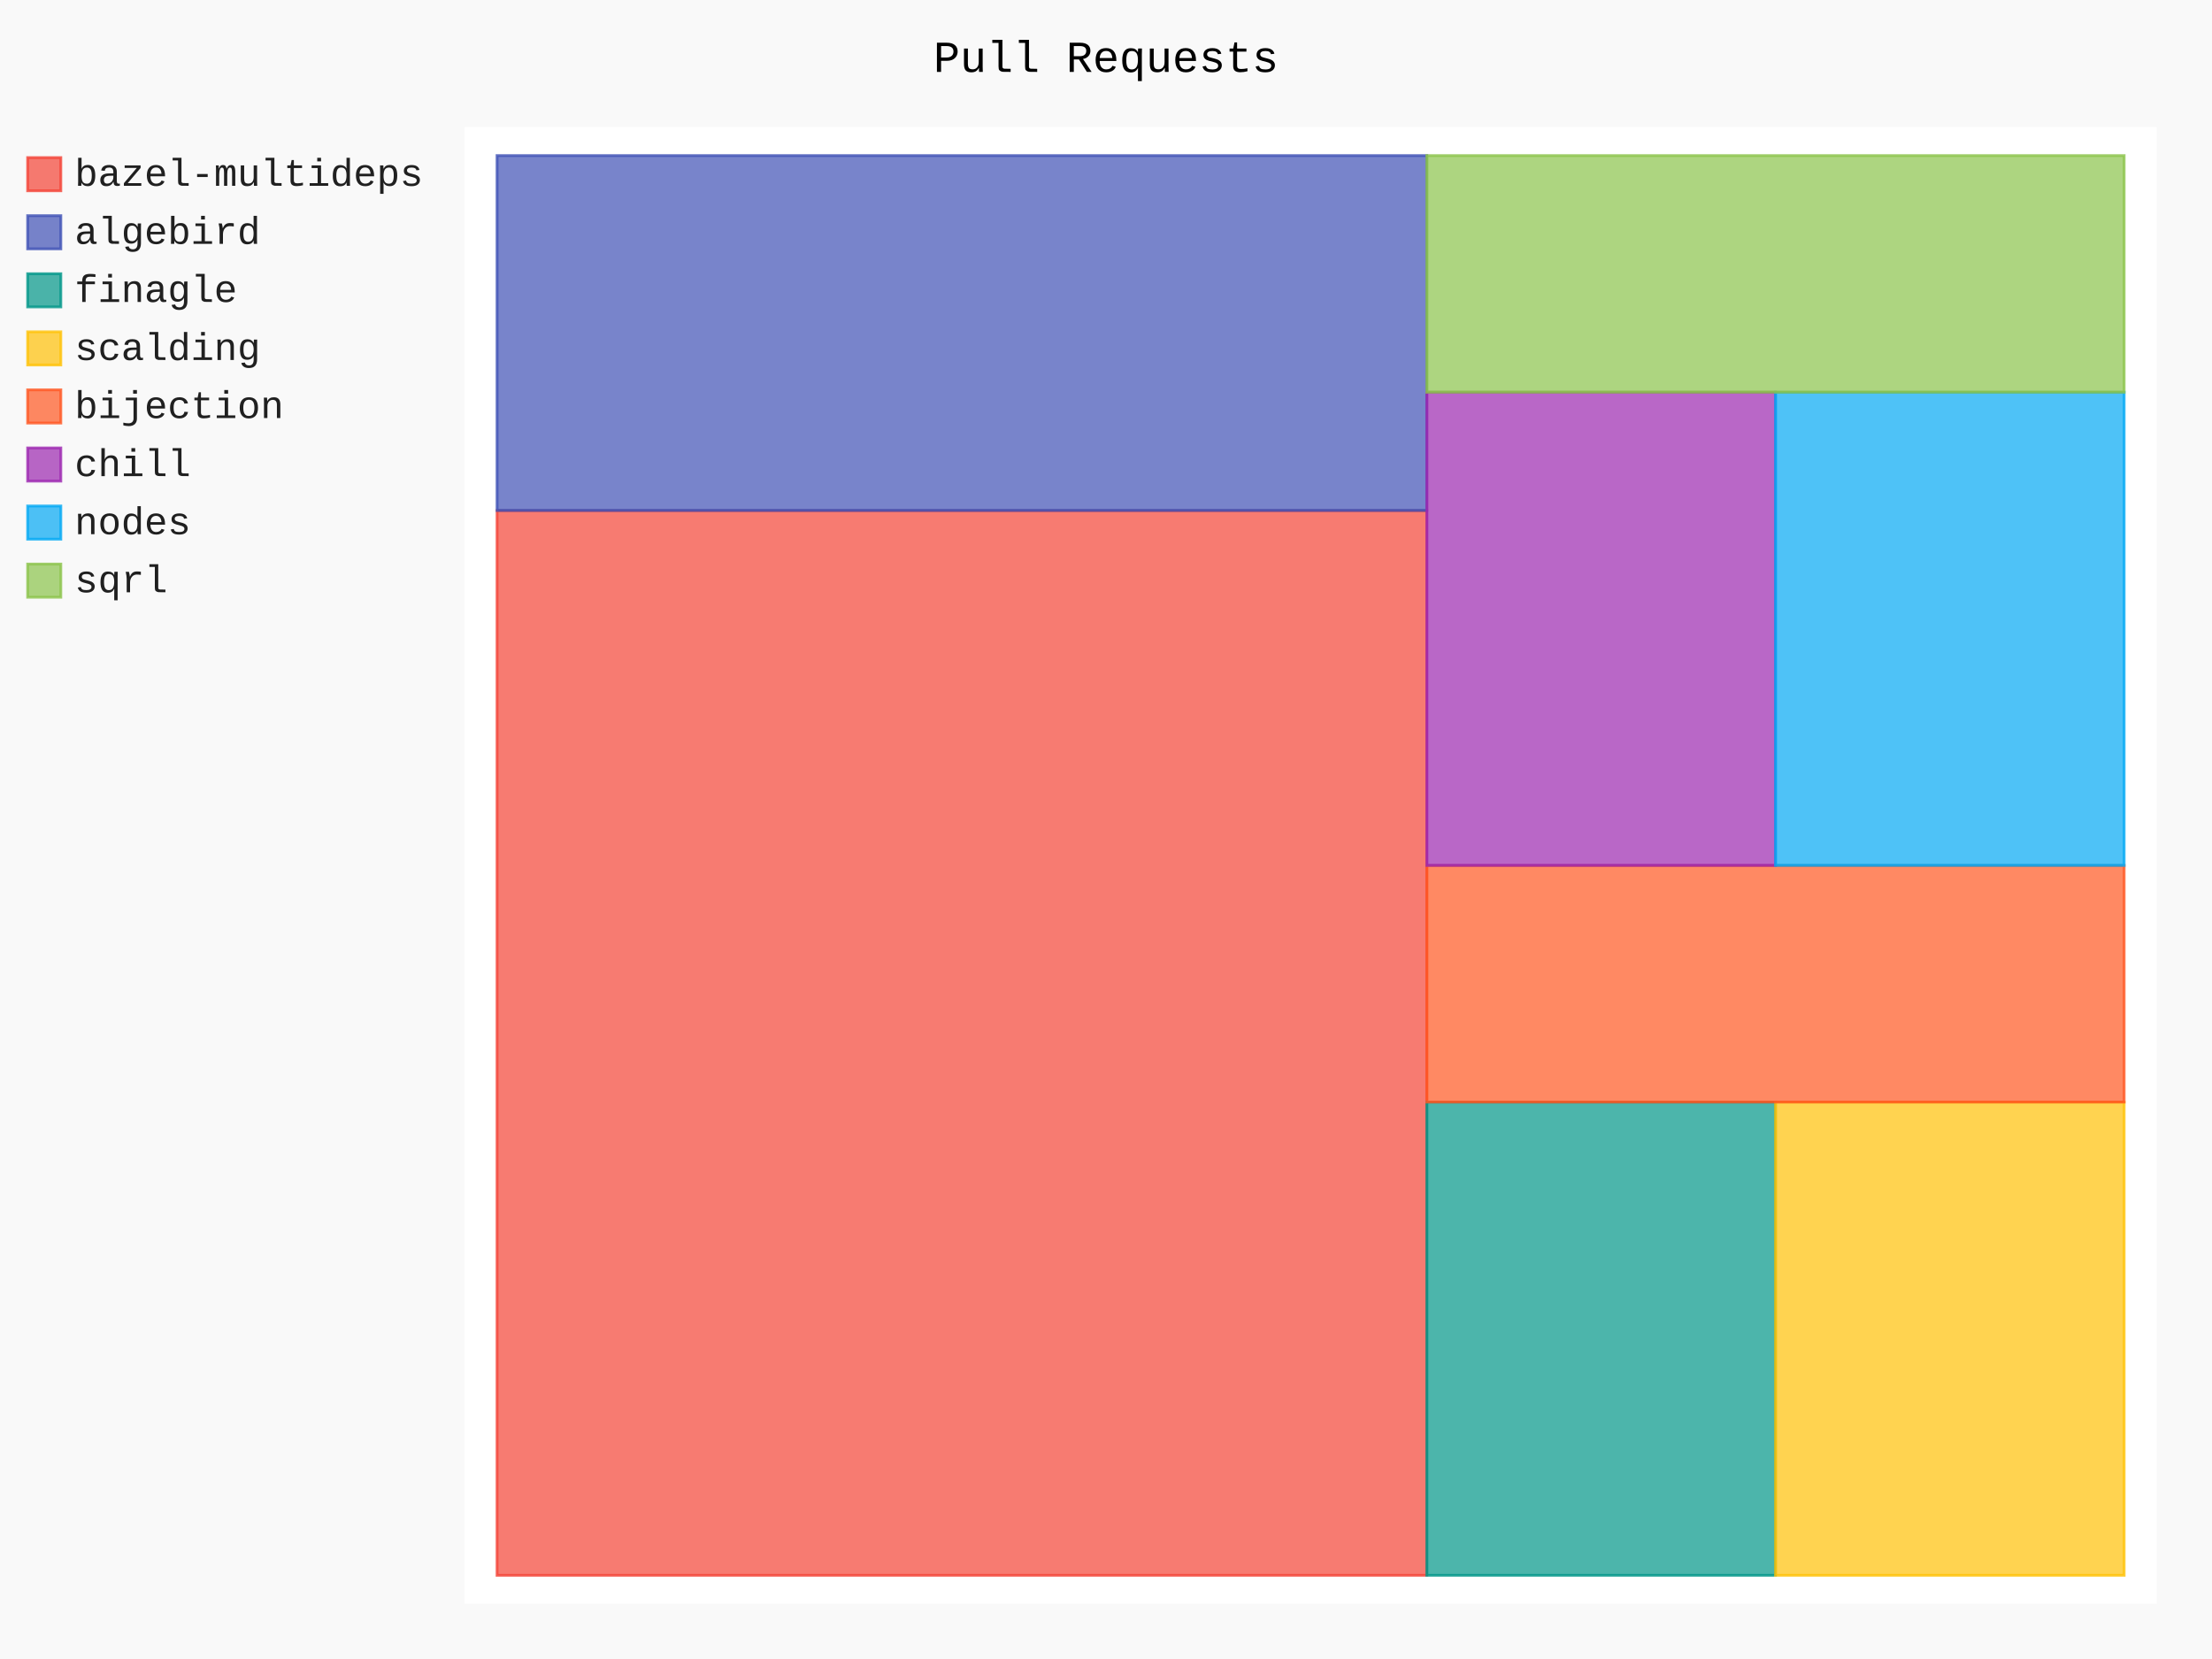
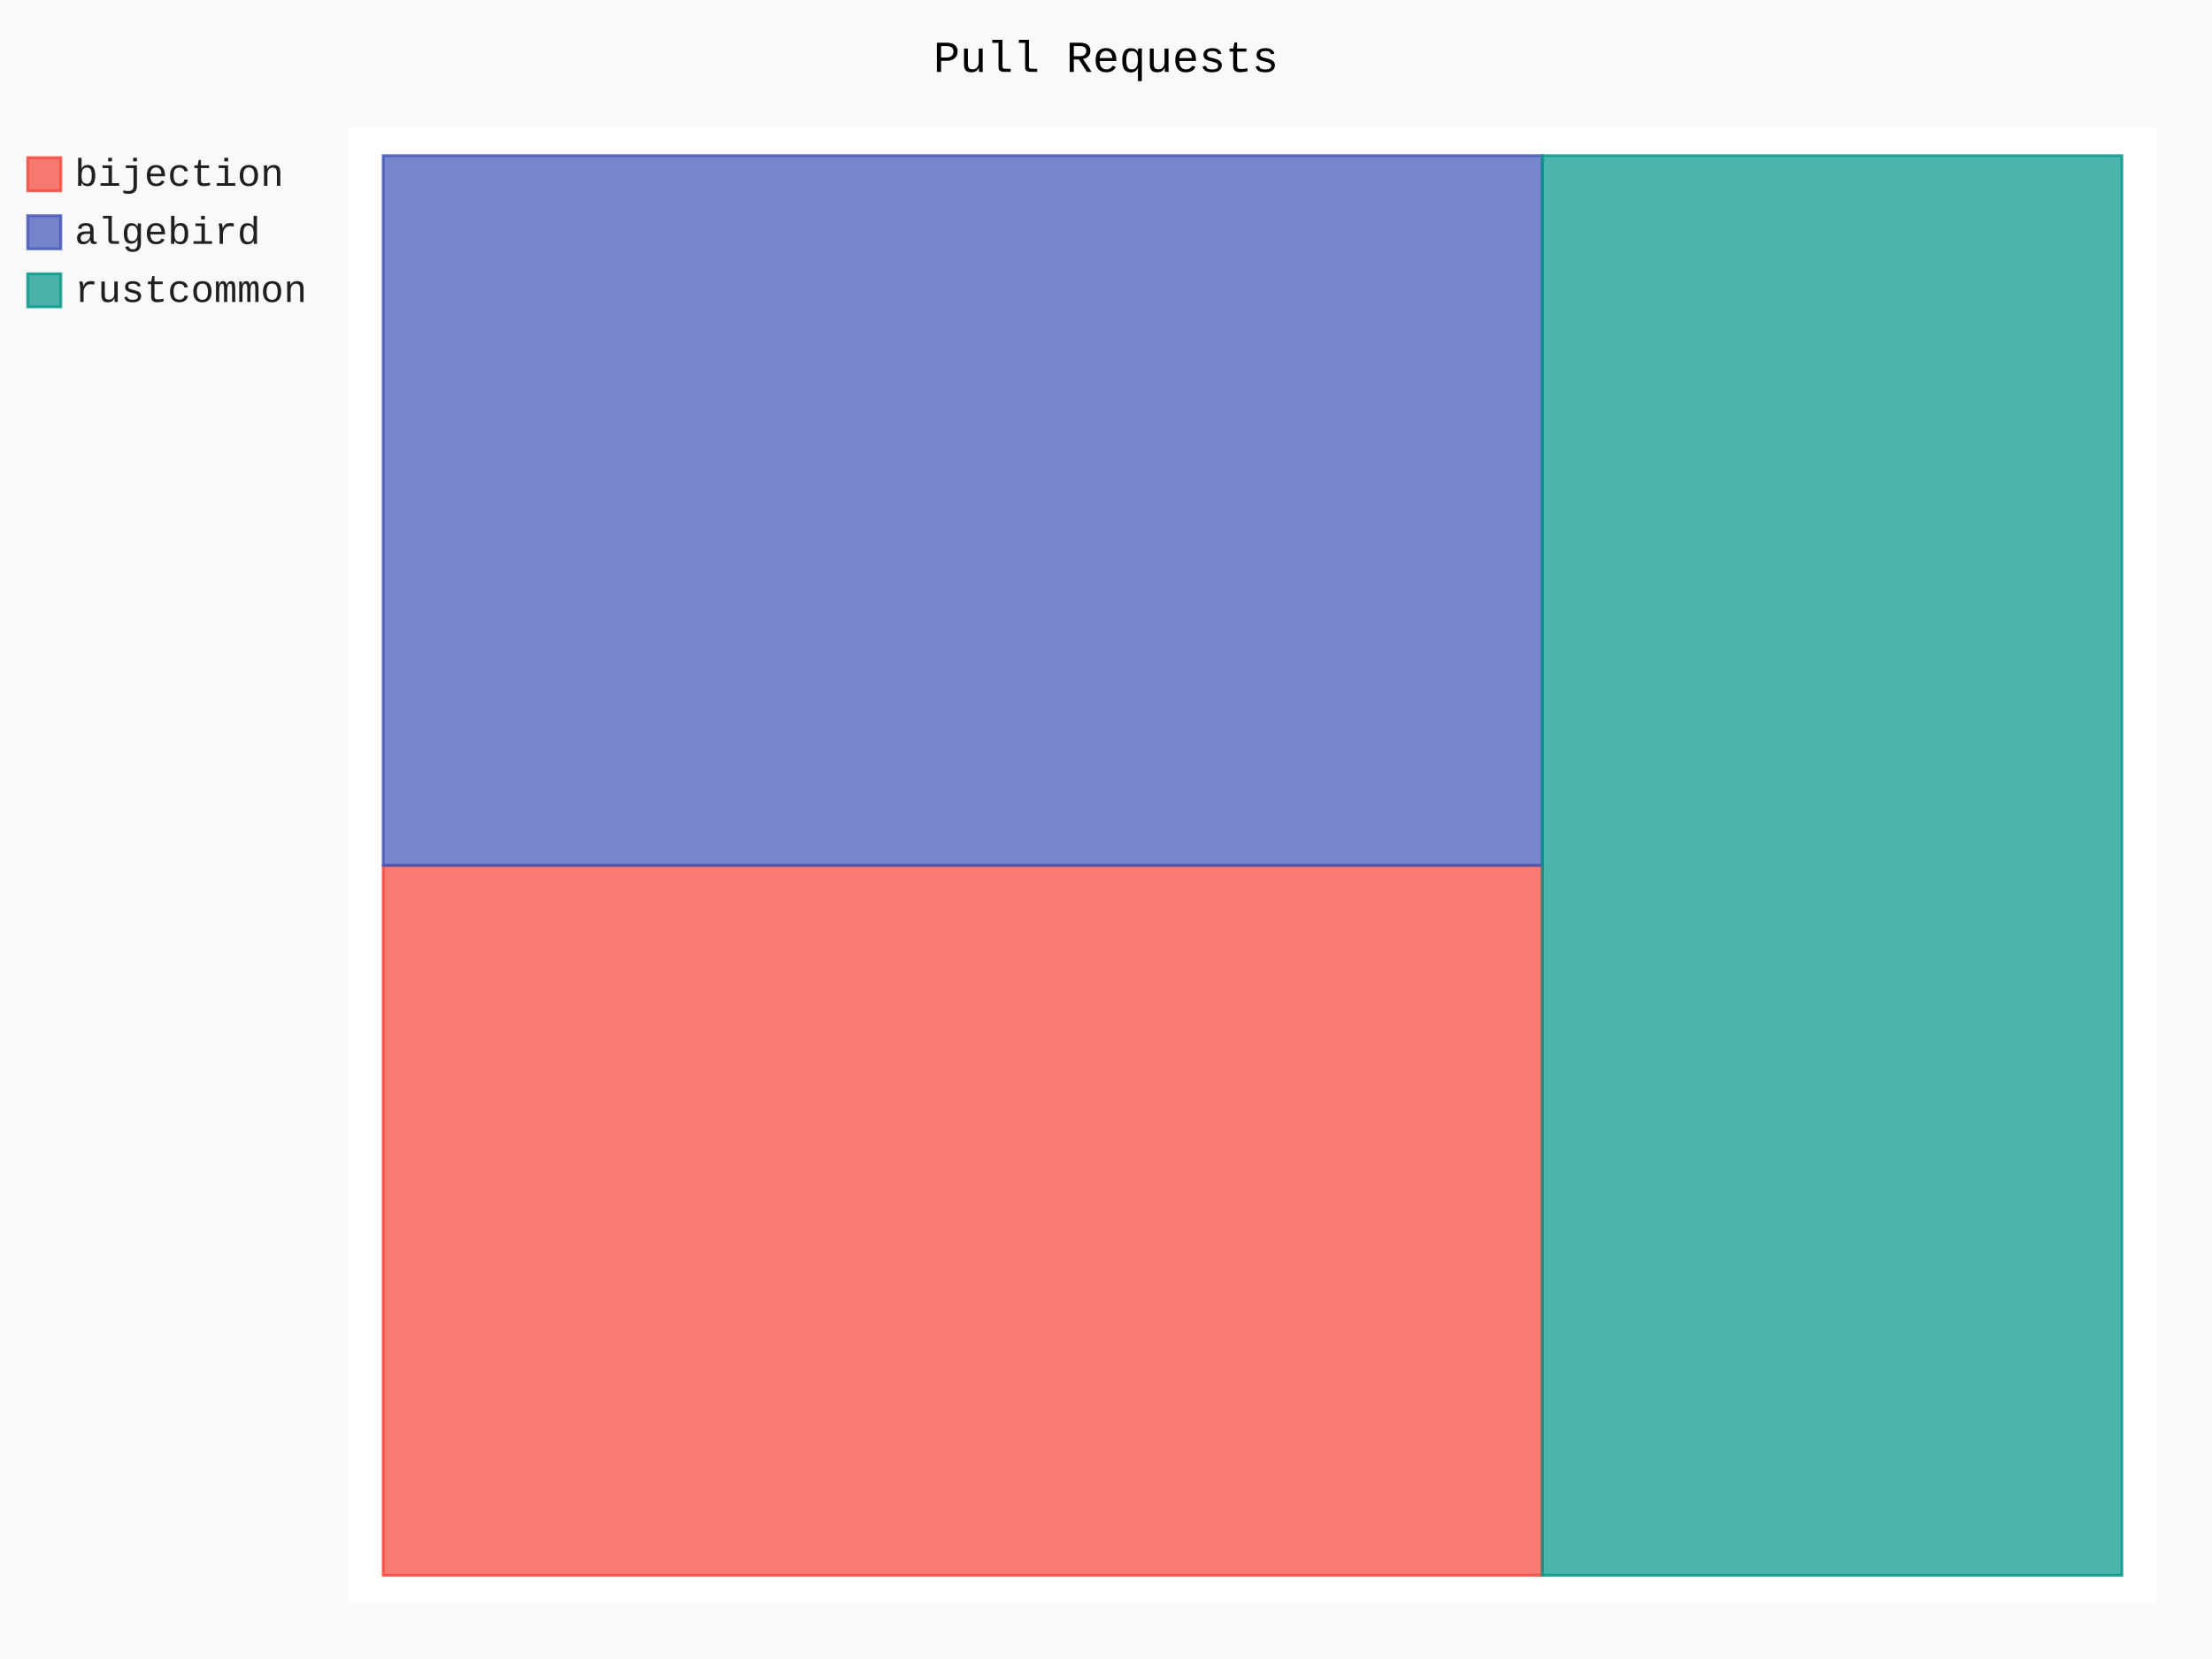
- <svg xmlns="http://www.w3.org/2000/svg" id="chart-539fd865-0ef4-4ebb-b5a8-1b9aab62b94f" class="pygal-chart" viewBox="0 0 800 600">
+ <svg xmlns="http://www.w3.org/2000/svg" id="chart-2b82b7f5-5c67-4b86-b2d2-45d66ff012e7" class="pygal-chart" viewBox="0 0 800 600">
  <defs>
-     <style type="text/css">#chart-539fd865-0ef4-4ebb-b5a8-1b9aab62b94f{-webkit-user-select:none;-webkit-font-smoothing:antialiased;font-family:Consolas,"Liberation Mono",Menlo,Courier,monospace}#chart-539fd865-0ef4-4ebb-b5a8-1b9aab62b94f .title{font-family:Consolas,"Liberation Mono",Menlo,Courier,monospace;font-size:16px}#chart-539fd865-0ef4-4ebb-b5a8-1b9aab62b94f .legends .legend text{font-family:Consolas,"Liberation Mono",Menlo,Courier,monospace;font-size:14px}#chart-539fd865-0ef4-4ebb-b5a8-1b9aab62b94f .axis text{font-family:Consolas,"Liberation Mono",Menlo,Courier,monospace;font-size:10px}#chart-539fd865-0ef4-4ebb-b5a8-1b9aab62b94f .axis text.major{font-family:Consolas,"Liberation Mono",Menlo,Courier,monospace;font-size:10px}#chart-539fd865-0ef4-4ebb-b5a8-1b9aab62b94f .text-overlay text.value{font-family:Consolas,"Liberation Mono",Menlo,Courier,monospace;font-size:16px}#chart-539fd865-0ef4-4ebb-b5a8-1b9aab62b94f .text-overlay text.label{font-family:Consolas,"Liberation Mono",Menlo,Courier,monospace;font-size:10px}#chart-539fd865-0ef4-4ebb-b5a8-1b9aab62b94f .tooltip{font-family:Consolas,"Liberation Mono",Menlo,Courier,monospace;font-size:14px}#chart-539fd865-0ef4-4ebb-b5a8-1b9aab62b94f text.no_data{font-family:Consolas,"Liberation Mono",Menlo,Courier,monospace;font-size:64px}
- #chart-539fd865-0ef4-4ebb-b5a8-1b9aab62b94f{background-color:rgba(249,249,249,1)}#chart-539fd865-0ef4-4ebb-b5a8-1b9aab62b94f path,#chart-539fd865-0ef4-4ebb-b5a8-1b9aab62b94f line,#chart-539fd865-0ef4-4ebb-b5a8-1b9aab62b94f rect,#chart-539fd865-0ef4-4ebb-b5a8-1b9aab62b94f circle{-webkit-transition:150ms;-moz-transition:150ms;transition:150ms}#chart-539fd865-0ef4-4ebb-b5a8-1b9aab62b94f .graph &gt; .background{fill:rgba(249,249,249,1)}#chart-539fd865-0ef4-4ebb-b5a8-1b9aab62b94f .plot &gt; .background{fill:rgba(255,255,255,1)}#chart-539fd865-0ef4-4ebb-b5a8-1b9aab62b94f .graph{fill:rgba(0,0,0,.87)}#chart-539fd865-0ef4-4ebb-b5a8-1b9aab62b94f text.no_data{fill:rgba(0,0,0,1)}#chart-539fd865-0ef4-4ebb-b5a8-1b9aab62b94f .title{fill:rgba(0,0,0,1)}#chart-539fd865-0ef4-4ebb-b5a8-1b9aab62b94f .legends .legend text{fill:rgba(0,0,0,.87)}#chart-539fd865-0ef4-4ebb-b5a8-1b9aab62b94f .legends .legend:hover text{fill:rgba(0,0,0,1)}#chart-539fd865-0ef4-4ebb-b5a8-1b9aab62b94f .axis .line{stroke:rgba(0,0,0,1)}#chart-539fd865-0ef4-4ebb-b5a8-1b9aab62b94f .axis .guide.line{stroke:rgba(0,0,0,.54)}#chart-539fd865-0ef4-4ebb-b5a8-1b9aab62b94f .axis .major.line{stroke:rgba(0,0,0,.87)}#chart-539fd865-0ef4-4ebb-b5a8-1b9aab62b94f .axis text.major{fill:rgba(0,0,0,1)}#chart-539fd865-0ef4-4ebb-b5a8-1b9aab62b94f .axis.y .guides:hover .guide.line,#chart-539fd865-0ef4-4ebb-b5a8-1b9aab62b94f .line-graph .axis.x .guides:hover .guide.line,#chart-539fd865-0ef4-4ebb-b5a8-1b9aab62b94f .stackedline-graph .axis.x .guides:hover .guide.line,#chart-539fd865-0ef4-4ebb-b5a8-1b9aab62b94f .xy-graph .axis.x .guides:hover .guide.line{stroke:rgba(0,0,0,1)}#chart-539fd865-0ef4-4ebb-b5a8-1b9aab62b94f .axis .guides:hover text{fill:rgba(0,0,0,1)}#chart-539fd865-0ef4-4ebb-b5a8-1b9aab62b94f .reactive{fill-opacity:.7;stroke-opacity:.8}#chart-539fd865-0ef4-4ebb-b5a8-1b9aab62b94f .ci{stroke:rgba(0,0,0,.87)}#chart-539fd865-0ef4-4ebb-b5a8-1b9aab62b94f .reactive.active,#chart-539fd865-0ef4-4ebb-b5a8-1b9aab62b94f .active .reactive{fill-opacity:.8;stroke-opacity:.9;stroke-width:4}#chart-539fd865-0ef4-4ebb-b5a8-1b9aab62b94f .ci .reactive.active{stroke-width:1.5}#chart-539fd865-0ef4-4ebb-b5a8-1b9aab62b94f .series text{fill:rgba(0,0,0,1)}#chart-539fd865-0ef4-4ebb-b5a8-1b9aab62b94f .tooltip rect{fill:rgba(255,255,255,1);stroke:rgba(0,0,0,1);-webkit-transition:opacity 150ms;-moz-transition:opacity 150ms;transition:opacity 150ms}#chart-539fd865-0ef4-4ebb-b5a8-1b9aab62b94f .tooltip .label{fill:rgba(0,0,0,.87)}#chart-539fd865-0ef4-4ebb-b5a8-1b9aab62b94f .tooltip .label{fill:rgba(0,0,0,.87)}#chart-539fd865-0ef4-4ebb-b5a8-1b9aab62b94f .tooltip .legend{font-size:.8em;fill:rgba(0,0,0,.54)}#chart-539fd865-0ef4-4ebb-b5a8-1b9aab62b94f .tooltip .x_label{font-size:.6em;fill:rgba(0,0,0,1)}#chart-539fd865-0ef4-4ebb-b5a8-1b9aab62b94f .tooltip .xlink{font-size:.5em;text-decoration:underline}#chart-539fd865-0ef4-4ebb-b5a8-1b9aab62b94f .tooltip .value{font-size:1.5em}#chart-539fd865-0ef4-4ebb-b5a8-1b9aab62b94f .bound{font-size:.5em}#chart-539fd865-0ef4-4ebb-b5a8-1b9aab62b94f .max-value{font-size:.75em;fill:rgba(0,0,0,.54)}#chart-539fd865-0ef4-4ebb-b5a8-1b9aab62b94f .map-element{fill:rgba(255,255,255,1);stroke:rgba(0,0,0,.54) !important}#chart-539fd865-0ef4-4ebb-b5a8-1b9aab62b94f .map-element .reactive{fill-opacity:inherit;stroke-opacity:inherit}#chart-539fd865-0ef4-4ebb-b5a8-1b9aab62b94f .color-0,#chart-539fd865-0ef4-4ebb-b5a8-1b9aab62b94f .color-0 a:visited{stroke:#F44336;fill:#F44336}#chart-539fd865-0ef4-4ebb-b5a8-1b9aab62b94f .color-1,#chart-539fd865-0ef4-4ebb-b5a8-1b9aab62b94f .color-1 a:visited{stroke:#3F51B5;fill:#3F51B5}#chart-539fd865-0ef4-4ebb-b5a8-1b9aab62b94f .color-2,#chart-539fd865-0ef4-4ebb-b5a8-1b9aab62b94f .color-2 a:visited{stroke:#009688;fill:#009688}#chart-539fd865-0ef4-4ebb-b5a8-1b9aab62b94f .color-3,#chart-539fd865-0ef4-4ebb-b5a8-1b9aab62b94f .color-3 a:visited{stroke:#FFC107;fill:#FFC107}#chart-539fd865-0ef4-4ebb-b5a8-1b9aab62b94f .color-4,#chart-539fd865-0ef4-4ebb-b5a8-1b9aab62b94f .color-4 a:visited{stroke:#FF5722;fill:#FF5722}#chart-539fd865-0ef4-4ebb-b5a8-1b9aab62b94f .color-5,#chart-539fd865-0ef4-4ebb-b5a8-1b9aab62b94f .color-5 a:visited{stroke:#9C27B0;fill:#9C27B0}#chart-539fd865-0ef4-4ebb-b5a8-1b9aab62b94f .color-6,#chart-539fd865-0ef4-4ebb-b5a8-1b9aab62b94f .color-6 a:visited{stroke:#03A9F4;fill:#03A9F4}#chart-539fd865-0ef4-4ebb-b5a8-1b9aab62b94f .color-7,#chart-539fd865-0ef4-4ebb-b5a8-1b9aab62b94f .color-7 a:visited{stroke:#8BC34A;fill:#8BC34A}#chart-539fd865-0ef4-4ebb-b5a8-1b9aab62b94f .text-overlay .color-0 text{fill:black}#chart-539fd865-0ef4-4ebb-b5a8-1b9aab62b94f .text-overlay .color-1 text{fill:black}#chart-539fd865-0ef4-4ebb-b5a8-1b9aab62b94f .text-overlay .color-2 text{fill:black}#chart-539fd865-0ef4-4ebb-b5a8-1b9aab62b94f .text-overlay .color-3 text{fill:black}#chart-539fd865-0ef4-4ebb-b5a8-1b9aab62b94f .text-overlay .color-4 text{fill:black}#chart-539fd865-0ef4-4ebb-b5a8-1b9aab62b94f .text-overlay .color-5 text{fill:black}#chart-539fd865-0ef4-4ebb-b5a8-1b9aab62b94f .text-overlay .color-6 text{fill:black}#chart-539fd865-0ef4-4ebb-b5a8-1b9aab62b94f .text-overlay .color-7 text{fill:black}
- #chart-539fd865-0ef4-4ebb-b5a8-1b9aab62b94f text.no_data{text-anchor:middle}#chart-539fd865-0ef4-4ebb-b5a8-1b9aab62b94f .guide.line{fill:none}#chart-539fd865-0ef4-4ebb-b5a8-1b9aab62b94f .centered{text-anchor:middle}#chart-539fd865-0ef4-4ebb-b5a8-1b9aab62b94f .title{text-anchor:middle}#chart-539fd865-0ef4-4ebb-b5a8-1b9aab62b94f .legends .legend text{fill-opacity:1}#chart-539fd865-0ef4-4ebb-b5a8-1b9aab62b94f .axis.x text{text-anchor:middle}#chart-539fd865-0ef4-4ebb-b5a8-1b9aab62b94f .axis.x:not(.web) text[transform]{text-anchor:start}#chart-539fd865-0ef4-4ebb-b5a8-1b9aab62b94f .axis.x:not(.web) text[transform].backwards{text-anchor:end}#chart-539fd865-0ef4-4ebb-b5a8-1b9aab62b94f .axis.y text{text-anchor:end}#chart-539fd865-0ef4-4ebb-b5a8-1b9aab62b94f .axis.y text[transform].backwards{text-anchor:start}#chart-539fd865-0ef4-4ebb-b5a8-1b9aab62b94f .axis.y2 text{text-anchor:start}#chart-539fd865-0ef4-4ebb-b5a8-1b9aab62b94f .axis.y2 text[transform].backwards{text-anchor:end}#chart-539fd865-0ef4-4ebb-b5a8-1b9aab62b94f .axis .guide.line{stroke-dasharray:4,4}#chart-539fd865-0ef4-4ebb-b5a8-1b9aab62b94f .axis .major.guide.line{stroke-dasharray:6,6}#chart-539fd865-0ef4-4ebb-b5a8-1b9aab62b94f .horizontal .axis.y .guide.line,#chart-539fd865-0ef4-4ebb-b5a8-1b9aab62b94f .horizontal .axis.y2 .guide.line,#chart-539fd865-0ef4-4ebb-b5a8-1b9aab62b94f .vertical .axis.x .guide.line{opacity:0}#chart-539fd865-0ef4-4ebb-b5a8-1b9aab62b94f .horizontal .axis.always_show .guide.line,#chart-539fd865-0ef4-4ebb-b5a8-1b9aab62b94f .vertical .axis.always_show .guide.line{opacity:1 !important}#chart-539fd865-0ef4-4ebb-b5a8-1b9aab62b94f .axis.y .guides:hover .guide.line,#chart-539fd865-0ef4-4ebb-b5a8-1b9aab62b94f .axis.y2 .guides:hover .guide.line,#chart-539fd865-0ef4-4ebb-b5a8-1b9aab62b94f .axis.x .guides:hover .guide.line{opacity:1}#chart-539fd865-0ef4-4ebb-b5a8-1b9aab62b94f .axis .guides:hover text{opacity:1}#chart-539fd865-0ef4-4ebb-b5a8-1b9aab62b94f .nofill{fill:none}#chart-539fd865-0ef4-4ebb-b5a8-1b9aab62b94f .subtle-fill{fill-opacity:.2}#chart-539fd865-0ef4-4ebb-b5a8-1b9aab62b94f .dot{stroke-width:1px;fill-opacity:1}#chart-539fd865-0ef4-4ebb-b5a8-1b9aab62b94f .dot.active{stroke-width:5px}#chart-539fd865-0ef4-4ebb-b5a8-1b9aab62b94f .dot.negative{fill:transparent}#chart-539fd865-0ef4-4ebb-b5a8-1b9aab62b94f text,#chart-539fd865-0ef4-4ebb-b5a8-1b9aab62b94f tspan{stroke:none !important}#chart-539fd865-0ef4-4ebb-b5a8-1b9aab62b94f .series text.active{opacity:1}#chart-539fd865-0ef4-4ebb-b5a8-1b9aab62b94f .tooltip rect{fill-opacity:.95;stroke-width:.5}#chart-539fd865-0ef4-4ebb-b5a8-1b9aab62b94f .tooltip text{fill-opacity:1}#chart-539fd865-0ef4-4ebb-b5a8-1b9aab62b94f .showable{visibility:hidden}#chart-539fd865-0ef4-4ebb-b5a8-1b9aab62b94f .showable.shown{visibility:visible}#chart-539fd865-0ef4-4ebb-b5a8-1b9aab62b94f .gauge-background{fill:rgba(229,229,229,1);stroke:none}#chart-539fd865-0ef4-4ebb-b5a8-1b9aab62b94f .bg-lines{stroke:rgba(249,249,249,1);stroke-width:2px}</style>
+     <style type="text/css">#chart-2b82b7f5-5c67-4b86-b2d2-45d66ff012e7{-webkit-user-select:none;-webkit-font-smoothing:antialiased;font-family:Consolas,"Liberation Mono",Menlo,Courier,monospace}#chart-2b82b7f5-5c67-4b86-b2d2-45d66ff012e7 .title{font-family:Consolas,"Liberation Mono",Menlo,Courier,monospace;font-size:16px}#chart-2b82b7f5-5c67-4b86-b2d2-45d66ff012e7 .legends .legend text{font-family:Consolas,"Liberation Mono",Menlo,Courier,monospace;font-size:14px}#chart-2b82b7f5-5c67-4b86-b2d2-45d66ff012e7 .axis text{font-family:Consolas,"Liberation Mono",Menlo,Courier,monospace;font-size:10px}#chart-2b82b7f5-5c67-4b86-b2d2-45d66ff012e7 .axis text.major{font-family:Consolas,"Liberation Mono",Menlo,Courier,monospace;font-size:10px}#chart-2b82b7f5-5c67-4b86-b2d2-45d66ff012e7 .text-overlay text.value{font-family:Consolas,"Liberation Mono",Menlo,Courier,monospace;font-size:16px}#chart-2b82b7f5-5c67-4b86-b2d2-45d66ff012e7 .text-overlay text.label{font-family:Consolas,"Liberation Mono",Menlo,Courier,monospace;font-size:10px}#chart-2b82b7f5-5c67-4b86-b2d2-45d66ff012e7 .tooltip{font-family:Consolas,"Liberation Mono",Menlo,Courier,monospace;font-size:14px}#chart-2b82b7f5-5c67-4b86-b2d2-45d66ff012e7 text.no_data{font-family:Consolas,"Liberation Mono",Menlo,Courier,monospace;font-size:64px}
+ #chart-2b82b7f5-5c67-4b86-b2d2-45d66ff012e7{background-color:rgba(249,249,249,1)}#chart-2b82b7f5-5c67-4b86-b2d2-45d66ff012e7 path,#chart-2b82b7f5-5c67-4b86-b2d2-45d66ff012e7 line,#chart-2b82b7f5-5c67-4b86-b2d2-45d66ff012e7 rect,#chart-2b82b7f5-5c67-4b86-b2d2-45d66ff012e7 circle{-webkit-transition:150ms;-moz-transition:150ms;transition:150ms}#chart-2b82b7f5-5c67-4b86-b2d2-45d66ff012e7 .graph &gt; .background{fill:rgba(249,249,249,1)}#chart-2b82b7f5-5c67-4b86-b2d2-45d66ff012e7 .plot &gt; .background{fill:rgba(255,255,255,1)}#chart-2b82b7f5-5c67-4b86-b2d2-45d66ff012e7 .graph{fill:rgba(0,0,0,.87)}#chart-2b82b7f5-5c67-4b86-b2d2-45d66ff012e7 text.no_data{fill:rgba(0,0,0,1)}#chart-2b82b7f5-5c67-4b86-b2d2-45d66ff012e7 .title{fill:rgba(0,0,0,1)}#chart-2b82b7f5-5c67-4b86-b2d2-45d66ff012e7 .legends .legend text{fill:rgba(0,0,0,.87)}#chart-2b82b7f5-5c67-4b86-b2d2-45d66ff012e7 .legends .legend:hover text{fill:rgba(0,0,0,1)}#chart-2b82b7f5-5c67-4b86-b2d2-45d66ff012e7 .axis .line{stroke:rgba(0,0,0,1)}#chart-2b82b7f5-5c67-4b86-b2d2-45d66ff012e7 .axis .guide.line{stroke:rgba(0,0,0,.54)}#chart-2b82b7f5-5c67-4b86-b2d2-45d66ff012e7 .axis .major.line{stroke:rgba(0,0,0,.87)}#chart-2b82b7f5-5c67-4b86-b2d2-45d66ff012e7 .axis text.major{fill:rgba(0,0,0,1)}#chart-2b82b7f5-5c67-4b86-b2d2-45d66ff012e7 .axis.y .guides:hover .guide.line,#chart-2b82b7f5-5c67-4b86-b2d2-45d66ff012e7 .line-graph .axis.x .guides:hover .guide.line,#chart-2b82b7f5-5c67-4b86-b2d2-45d66ff012e7 .stackedline-graph .axis.x .guides:hover .guide.line,#chart-2b82b7f5-5c67-4b86-b2d2-45d66ff012e7 .xy-graph .axis.x .guides:hover .guide.line{stroke:rgba(0,0,0,1)}#chart-2b82b7f5-5c67-4b86-b2d2-45d66ff012e7 .axis .guides:hover text{fill:rgba(0,0,0,1)}#chart-2b82b7f5-5c67-4b86-b2d2-45d66ff012e7 .reactive{fill-opacity:.7;stroke-opacity:.8}#chart-2b82b7f5-5c67-4b86-b2d2-45d66ff012e7 .ci{stroke:rgba(0,0,0,.87)}#chart-2b82b7f5-5c67-4b86-b2d2-45d66ff012e7 .reactive.active,#chart-2b82b7f5-5c67-4b86-b2d2-45d66ff012e7 .active .reactive{fill-opacity:.8;stroke-opacity:.9;stroke-width:4}#chart-2b82b7f5-5c67-4b86-b2d2-45d66ff012e7 .ci .reactive.active{stroke-width:1.5}#chart-2b82b7f5-5c67-4b86-b2d2-45d66ff012e7 .series text{fill:rgba(0,0,0,1)}#chart-2b82b7f5-5c67-4b86-b2d2-45d66ff012e7 .tooltip rect{fill:rgba(255,255,255,1);stroke:rgba(0,0,0,1);-webkit-transition:opacity 150ms;-moz-transition:opacity 150ms;transition:opacity 150ms}#chart-2b82b7f5-5c67-4b86-b2d2-45d66ff012e7 .tooltip .label{fill:rgba(0,0,0,.87)}#chart-2b82b7f5-5c67-4b86-b2d2-45d66ff012e7 .tooltip .label{fill:rgba(0,0,0,.87)}#chart-2b82b7f5-5c67-4b86-b2d2-45d66ff012e7 .tooltip .legend{font-size:.8em;fill:rgba(0,0,0,.54)}#chart-2b82b7f5-5c67-4b86-b2d2-45d66ff012e7 .tooltip .x_label{font-size:.6em;fill:rgba(0,0,0,1)}#chart-2b82b7f5-5c67-4b86-b2d2-45d66ff012e7 .tooltip .xlink{font-size:.5em;text-decoration:underline}#chart-2b82b7f5-5c67-4b86-b2d2-45d66ff012e7 .tooltip .value{font-size:1.5em}#chart-2b82b7f5-5c67-4b86-b2d2-45d66ff012e7 .bound{font-size:.5em}#chart-2b82b7f5-5c67-4b86-b2d2-45d66ff012e7 .max-value{font-size:.75em;fill:rgba(0,0,0,.54)}#chart-2b82b7f5-5c67-4b86-b2d2-45d66ff012e7 .map-element{fill:rgba(255,255,255,1);stroke:rgba(0,0,0,.54) !important}#chart-2b82b7f5-5c67-4b86-b2d2-45d66ff012e7 .map-element .reactive{fill-opacity:inherit;stroke-opacity:inherit}#chart-2b82b7f5-5c67-4b86-b2d2-45d66ff012e7 .color-0,#chart-2b82b7f5-5c67-4b86-b2d2-45d66ff012e7 .color-0 a:visited{stroke:#F44336;fill:#F44336}#chart-2b82b7f5-5c67-4b86-b2d2-45d66ff012e7 .color-1,#chart-2b82b7f5-5c67-4b86-b2d2-45d66ff012e7 .color-1 a:visited{stroke:#3F51B5;fill:#3F51B5}#chart-2b82b7f5-5c67-4b86-b2d2-45d66ff012e7 .color-2,#chart-2b82b7f5-5c67-4b86-b2d2-45d66ff012e7 .color-2 a:visited{stroke:#009688;fill:#009688}#chart-2b82b7f5-5c67-4b86-b2d2-45d66ff012e7 .text-overlay .color-0 text{fill:black}#chart-2b82b7f5-5c67-4b86-b2d2-45d66ff012e7 .text-overlay .color-1 text{fill:black}#chart-2b82b7f5-5c67-4b86-b2d2-45d66ff012e7 .text-overlay .color-2 text{fill:black}
+ #chart-2b82b7f5-5c67-4b86-b2d2-45d66ff012e7 text.no_data{text-anchor:middle}#chart-2b82b7f5-5c67-4b86-b2d2-45d66ff012e7 .guide.line{fill:none}#chart-2b82b7f5-5c67-4b86-b2d2-45d66ff012e7 .centered{text-anchor:middle}#chart-2b82b7f5-5c67-4b86-b2d2-45d66ff012e7 .title{text-anchor:middle}#chart-2b82b7f5-5c67-4b86-b2d2-45d66ff012e7 .legends .legend text{fill-opacity:1}#chart-2b82b7f5-5c67-4b86-b2d2-45d66ff012e7 .axis.x text{text-anchor:middle}#chart-2b82b7f5-5c67-4b86-b2d2-45d66ff012e7 .axis.x:not(.web) text[transform]{text-anchor:start}#chart-2b82b7f5-5c67-4b86-b2d2-45d66ff012e7 .axis.x:not(.web) text[transform].backwards{text-anchor:end}#chart-2b82b7f5-5c67-4b86-b2d2-45d66ff012e7 .axis.y text{text-anchor:end}#chart-2b82b7f5-5c67-4b86-b2d2-45d66ff012e7 .axis.y text[transform].backwards{text-anchor:start}#chart-2b82b7f5-5c67-4b86-b2d2-45d66ff012e7 .axis.y2 text{text-anchor:start}#chart-2b82b7f5-5c67-4b86-b2d2-45d66ff012e7 .axis.y2 text[transform].backwards{text-anchor:end}#chart-2b82b7f5-5c67-4b86-b2d2-45d66ff012e7 .axis .guide.line{stroke-dasharray:4,4}#chart-2b82b7f5-5c67-4b86-b2d2-45d66ff012e7 .axis .major.guide.line{stroke-dasharray:6,6}#chart-2b82b7f5-5c67-4b86-b2d2-45d66ff012e7 .horizontal .axis.y .guide.line,#chart-2b82b7f5-5c67-4b86-b2d2-45d66ff012e7 .horizontal .axis.y2 .guide.line,#chart-2b82b7f5-5c67-4b86-b2d2-45d66ff012e7 .vertical .axis.x .guide.line{opacity:0}#chart-2b82b7f5-5c67-4b86-b2d2-45d66ff012e7 .horizontal .axis.always_show .guide.line,#chart-2b82b7f5-5c67-4b86-b2d2-45d66ff012e7 .vertical .axis.always_show .guide.line{opacity:1 !important}#chart-2b82b7f5-5c67-4b86-b2d2-45d66ff012e7 .axis.y .guides:hover .guide.line,#chart-2b82b7f5-5c67-4b86-b2d2-45d66ff012e7 .axis.y2 .guides:hover .guide.line,#chart-2b82b7f5-5c67-4b86-b2d2-45d66ff012e7 .axis.x .guides:hover .guide.line{opacity:1}#chart-2b82b7f5-5c67-4b86-b2d2-45d66ff012e7 .axis .guides:hover text{opacity:1}#chart-2b82b7f5-5c67-4b86-b2d2-45d66ff012e7 .nofill{fill:none}#chart-2b82b7f5-5c67-4b86-b2d2-45d66ff012e7 .subtle-fill{fill-opacity:.2}#chart-2b82b7f5-5c67-4b86-b2d2-45d66ff012e7 .dot{stroke-width:1px;fill-opacity:1}#chart-2b82b7f5-5c67-4b86-b2d2-45d66ff012e7 .dot.active{stroke-width:5px}#chart-2b82b7f5-5c67-4b86-b2d2-45d66ff012e7 .dot.negative{fill:transparent}#chart-2b82b7f5-5c67-4b86-b2d2-45d66ff012e7 text,#chart-2b82b7f5-5c67-4b86-b2d2-45d66ff012e7 tspan{stroke:none !important}#chart-2b82b7f5-5c67-4b86-b2d2-45d66ff012e7 .series text.active{opacity:1}#chart-2b82b7f5-5c67-4b86-b2d2-45d66ff012e7 .tooltip rect{fill-opacity:.95;stroke-width:.5}#chart-2b82b7f5-5c67-4b86-b2d2-45d66ff012e7 .tooltip text{fill-opacity:1}#chart-2b82b7f5-5c67-4b86-b2d2-45d66ff012e7 .showable{visibility:hidden}#chart-2b82b7f5-5c67-4b86-b2d2-45d66ff012e7 .showable.shown{visibility:visible}#chart-2b82b7f5-5c67-4b86-b2d2-45d66ff012e7 .gauge-background{fill:rgba(229,229,229,1);stroke:none}#chart-2b82b7f5-5c67-4b86-b2d2-45d66ff012e7 .bg-lines{stroke:rgba(249,249,249,1);stroke-width:2px}</style>
  </defs>
  <g class="graph treemap-graph vertical">
    <rect x="0" y="0" width="800" height="600" class="background" />
-     <g transform="translate(168, 46)" class="plot">
-       <rect x="0" y="0" width="612.0" height="534" class="background" />
+     <g transform="translate(126, 46)" class="plot">
+       <rect x="0" y="0" width="654.0" height="534" class="background" />
      <g class="series serie-0 color-0">
        <g class="rects">
          <g class="rect">
-             <rect x="11.769" y="138.635" width="336.264" height="385.096" class="rect reactive tooltip-trigger" />
+             <rect x="12.577" y="267.0" width="419.231" height="256.731" class="rect reactive tooltip-trigger" />
          </g>
        </g>
      </g>
      <g class="series serie-1 color-1">
        <g class="rects">
          <g class="rect">
-             <rect x="11.769" y="10.269" width="336.264" height="128.365" class="rect reactive tooltip-trigger" />
+             <rect x="12.577" y="10.269" width="419.231" height="256.731" class="rect reactive tooltip-trigger" />
          </g>
        </g>
      </g>
      <g class="series serie-2 color-2">
        <g class="rects">
          <g class="rect">
-             <rect x="348.033" y="352.577" width="126.099" height="171.154" class="rect reactive tooltip-trigger" />
-           </g>
-         </g>
-       </g>
-       <g class="series serie-3 color-3">
-         <g class="rects">
-           <g class="rect">
-             <rect x="474.132" y="352.577" width="126.099" height="171.154" class="rect reactive tooltip-trigger" />
-           </g>
-         </g>
-       </g>
-       <g class="series serie-4 color-4">
-         <g class="rects">
-           <g class="rect">
-             <rect x="348.033" y="267" width="252.198" height="85.577" class="rect reactive tooltip-trigger" />
-           </g>
-         </g>
-       </g>
-       <g class="series serie-5 color-5">
-         <g class="rects">
-           <g class="rect">
-             <rect x="348.033" y="95.846" width="126.099" height="171.154" class="rect reactive tooltip-trigger" />
-           </g>
-         </g>
-       </g>
-       <g class="series serie-6 color-6">
-         <g class="rects">
-           <g class="rect">
-             <rect x="474.132" y="95.846" width="126.099" height="171.154" class="rect reactive tooltip-trigger" />
-           </g>
-         </g>
-       </g>
-       <g class="series serie-7 color-7">
-         <g class="rects">
-           <g class="rect">
-             <rect x="348.033" y="10.269" width="252.198" height="85.577" class="rect reactive tooltip-trigger" />
+             <rect x="431.808" y="10.269" width="209.615" height="513.462" class="rect reactive tooltip-trigger" />
          </g>
        </g>
      </g>
    </g>
    <g class="titles">
      <text x="400.0" y="26" class="title plot_title">Pull Requests</text>
    </g>
-     <g transform="translate(168, 46)" class="plot overlay">
+     <g transform="translate(126, 46)" class="plot overlay">
      <g class="series serie-0 color-0" />
      <g class="series serie-1 color-1" />
      <g class="series serie-2 color-2" />
-       <g class="series serie-3 color-3" />
-       <g class="series serie-4 color-4" />
-       <g class="series serie-5 color-5" />
-       <g class="series serie-6 color-6" />
-       <g class="series serie-7 color-7" />
    </g>
-     <g transform="translate(168, 46)" class="plot text-overlay">
+     <g transform="translate(126, 46)" class="plot text-overlay">
      <g class="series serie-0 color-0" />
      <g class="series serie-1 color-1" />
      <g class="series serie-2 color-2" />
-       <g class="series serie-3 color-3" />
-       <g class="series serie-4 color-4" />
-       <g class="series serie-5 color-5" />
-       <g class="series serie-6 color-6" />
-       <g class="series serie-7 color-7" />
    </g>
-     <g transform="translate(168, 46)" class="plot tooltip-overlay">
+     <g transform="translate(126, 46)" class="plot tooltip-overlay">
      <g transform="translate(0 0)" style="opacity: 0" class="tooltip">
        <rect rx="0" ry="0" width="0" height="0" class="tooltip-box" />
        <g class="text" />
      </g>
    </g>
    <g transform="translate(10, 56)" class="legends">
      <g id="activate-serie-0" class="legend reactive activate-serie">
        <rect x="0.0" y="1.0" width="12" height="12" class="color-0 reactive" />
-         <text x="17.0" y="11.2">bazel-multideps</text>
+         <text x="17.0" y="11.2">bijection</text>
      </g>
      <g id="activate-serie-1" class="legend reactive activate-serie">
        <rect x="0.0" y="22.0" width="12" height="12" class="color-1 reactive" />
        <text x="17.0" y="32.2">algebird</text>
      </g>
      <g id="activate-serie-2" class="legend reactive activate-serie">
        <rect x="0.0" y="43.0" width="12" height="12" class="color-2 reactive" />
-         <text x="17.0" y="53.2">finagle</text>
-       </g>
-       <g id="activate-serie-3" class="legend reactive activate-serie">
-         <rect x="0.0" y="64.0" width="12" height="12" class="color-3 reactive" />
-         <text x="17.0" y="74.2">scalding</text>
-       </g>
-       <g id="activate-serie-4" class="legend reactive activate-serie">
-         <rect x="0.0" y="85.0" width="12" height="12" class="color-4 reactive" />
-         <text x="17.0" y="95.2">bijection</text>
-       </g>
-       <g id="activate-serie-5" class="legend reactive activate-serie">
-         <rect x="0.0" y="106.0" width="12" height="12" class="color-5 reactive" />
-         <text x="17.0" y="116.2">chill</text>
-       </g>
-       <g id="activate-serie-6" class="legend reactive activate-serie">
-         <rect x="0.0" y="127.0" width="12" height="12" class="color-6 reactive" />
-         <text x="17.0" y="137.2">nodes</text>
-       </g>
-       <g id="activate-serie-7" class="legend reactive activate-serie">
-         <rect x="0.0" y="148.0" width="12" height="12" class="color-7 reactive" />
-         <text x="17.0" y="158.2">sqrl</text>
+         <text x="17.0" y="53.2">rustcommon</text>
      </g>
    </g>
    <g transform="translate(790, 56)" class="legends" />
  </g>
</svg>
